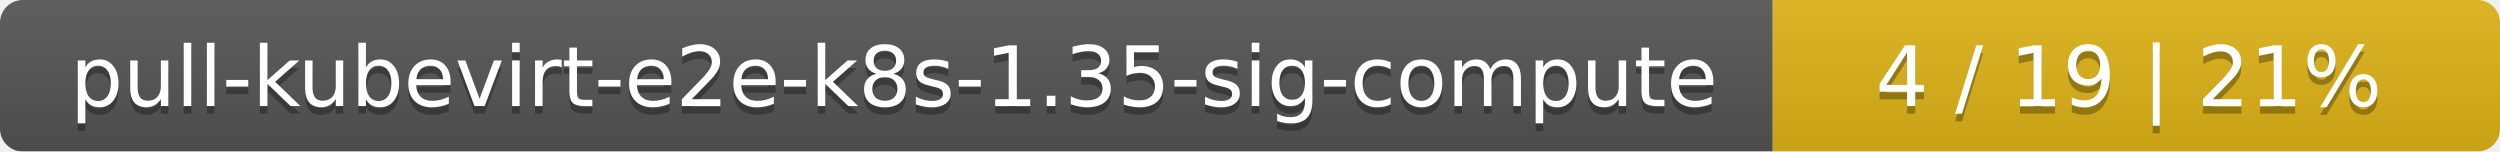
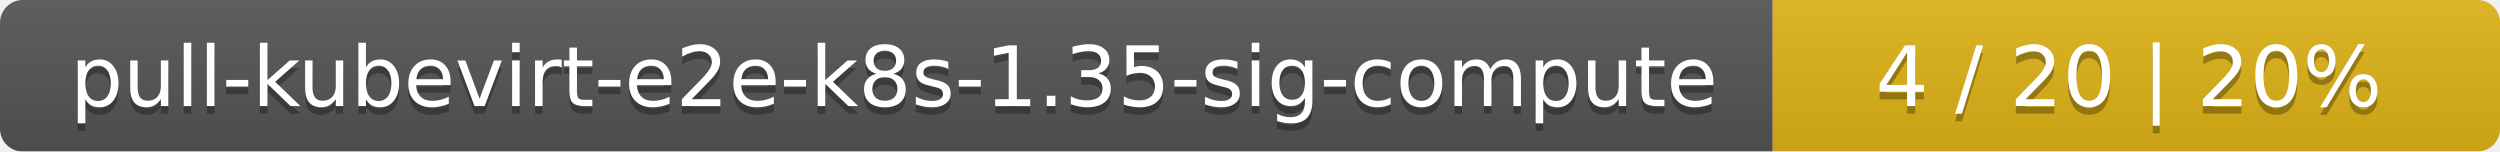
<svg xmlns="http://www.w3.org/2000/svg" width="330" height="20">
  <linearGradient id="smooth" x2="0" y2="100%">
    <stop offset="0" stop-color="#bbb" stop-opacity=".1" />
    <stop offset="1" stop-opacity=".1" />
  </linearGradient>
  <mask id="round">
    <rect width="330" height="20" rx="3" fill="#fff" />
  </mask>
  <g mask="url(#round)">
    <rect width="234" height="20" fill="#555" />
    <rect x="234" width="96" height="20" fill="#dfb317" />
    <rect width="330" height="20" fill="url(#smooth)" />
  </g>
  <g fill="#fff" text-anchor="middle" font-family="DejaVu Sans,Verdana,Geneva,sans-serif" font-size="11">
    <text x="118" y="15" fill="#010101" fill-opacity=".3">pull-kubevirt-e2e-k8s-1.35-sig-compute</text>
    <text x="118" y="14">pull-kubevirt-e2e-k8s-1.35-sig-compute</text>
-     <text x="281" y="15" fill="#010101" fill-opacity=".3">4 / 19    |    21%</text>
-     <text x="281" y="14">4 / 19    |    21%</text>
+     <text x="281" y="15" fill="#010101" fill-opacity=".3">4 / 20    |    20%</text>
+     <text x="281" y="14">4 / 20    |    20%</text>
  </g>
</svg>
